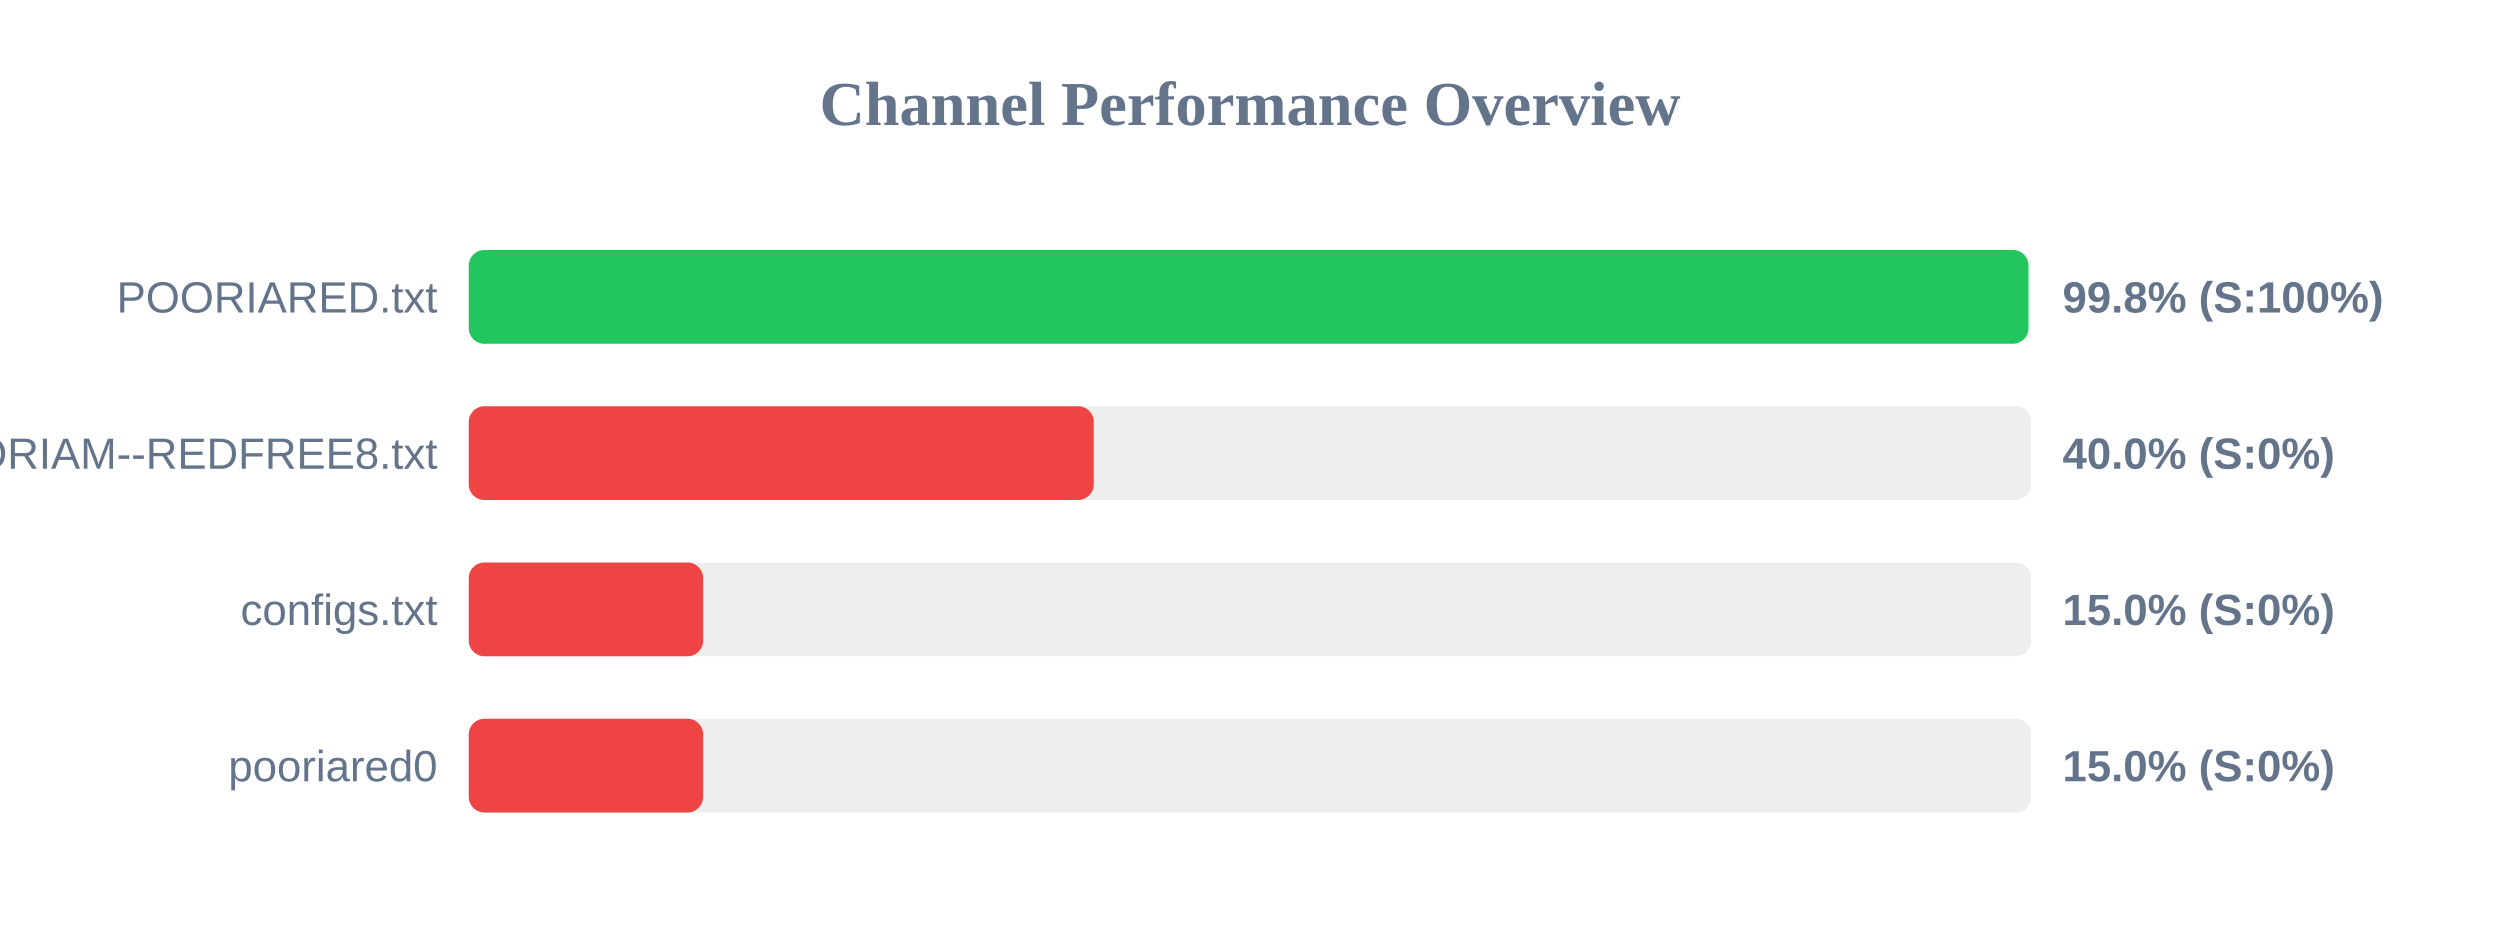
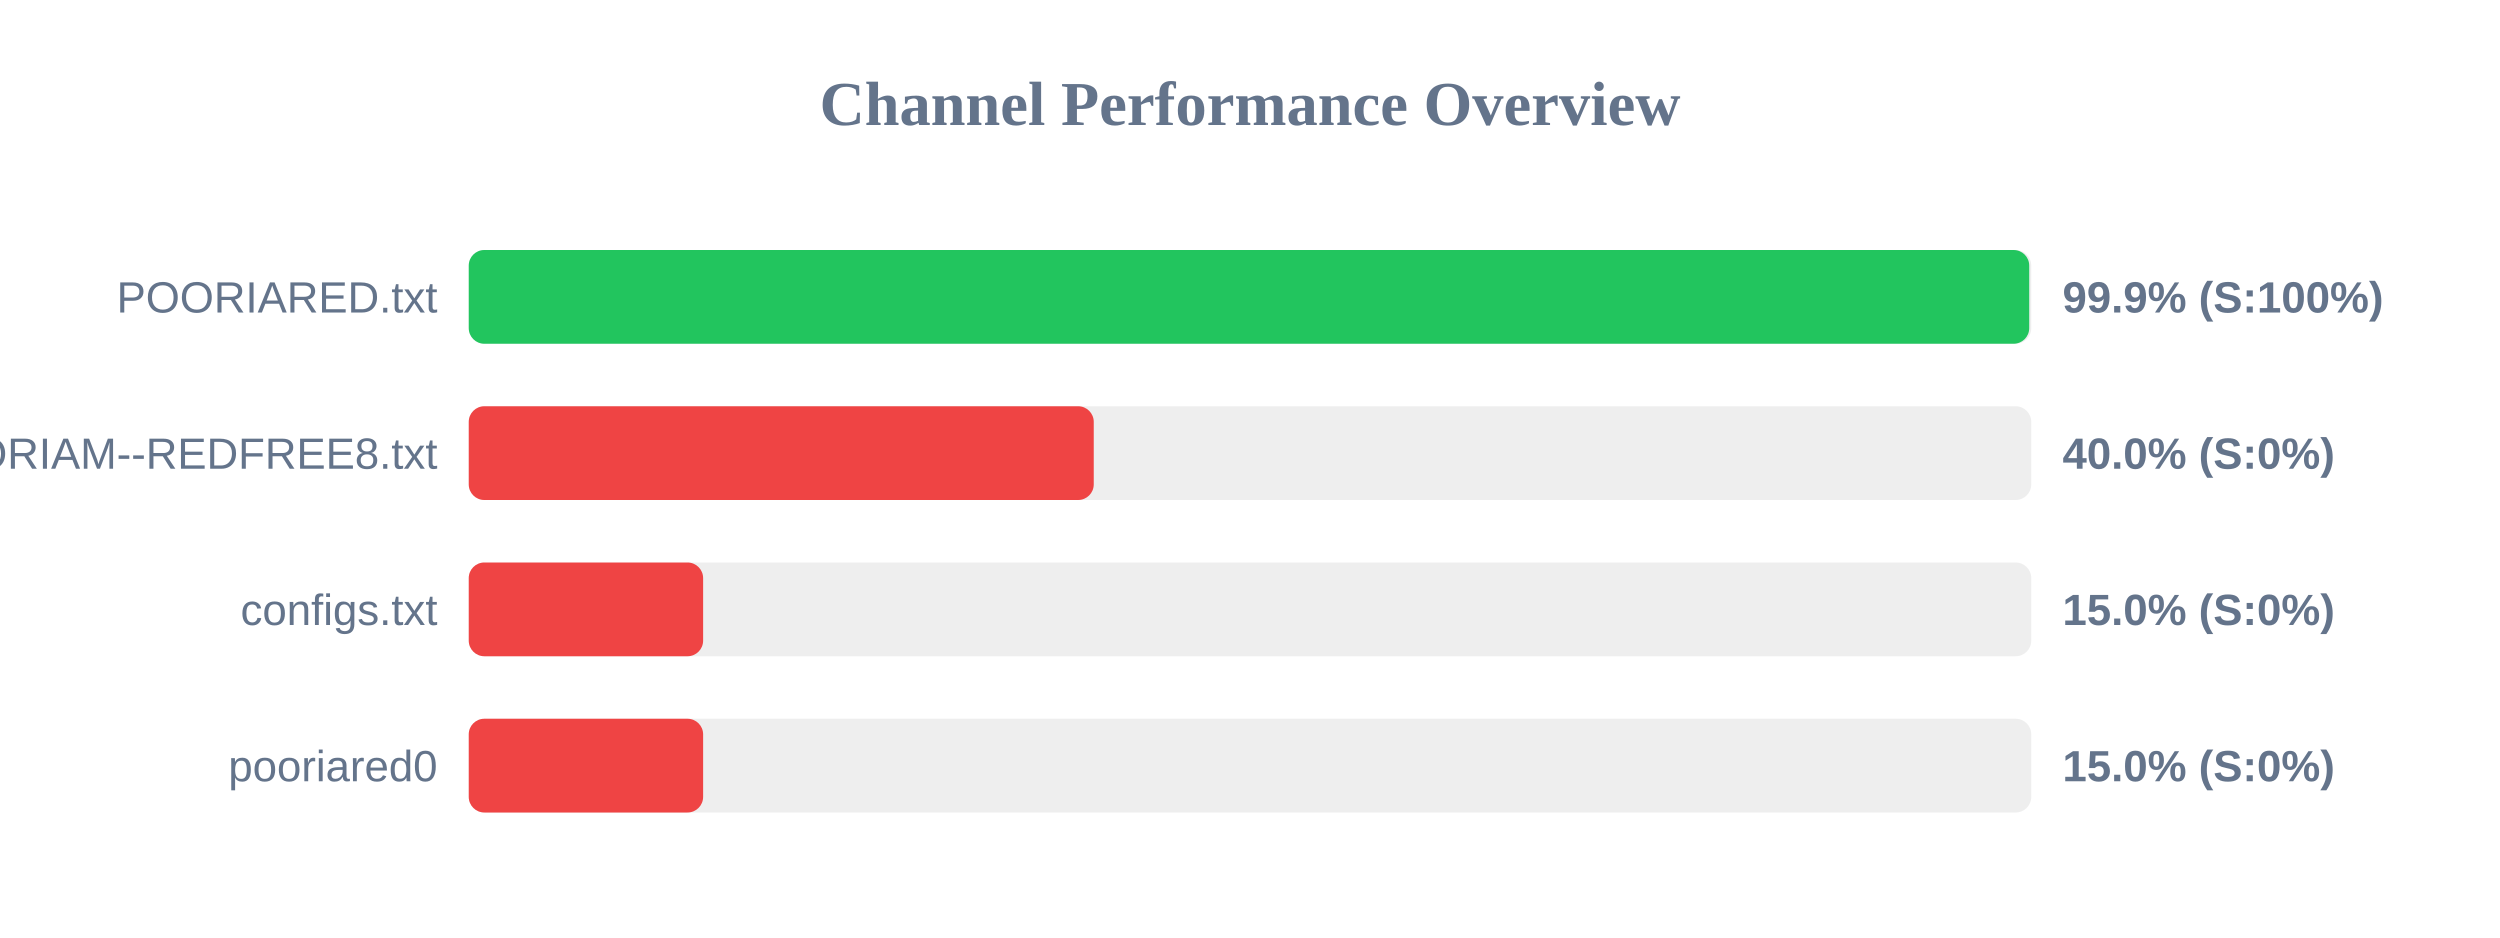
<svg xmlns="http://www.w3.org/2000/svg" width="800" height="300" version="1.1">
  <style>
        .row { font: 14px Arial; fill: #64748b; }
        .score { font: bold 14px Arial; fill: #64748b; }
    </style>
  <text x="400" y="40" text-anchor="middle" font-size="20px" font-weight="bold" fill="#64748b">Channel Performance Overview</text>
  <rect x="150" y="80" width="500" height="30" fill="#eee" rx="5" />
-   <rect x="150" y="80" width="499.1" height="30" fill="#22c55e" rx="5" />
+   <rect x="150" y="80" width="499.35" height="30" fill="#22c55e" rx="5" />
  <text x="140" y="100" text-anchor="end" class="row">POORIARED.txt</text>
-   <text x="660" y="100" text-anchor="start" class="score">99.8% (S:100%)</text>
+   <text x="660" y="100" text-anchor="start" class="score">99.9% (S:100%)</text>
  <rect x="150" y="130" width="500" height="30" fill="#eee" rx="5" />
  <rect x="150" y="130" width="200.0" height="30" fill="#ef4444" rx="5" />
  <text x="140" y="150" text-anchor="end" class="row">POORIAM--REDFREE8.txt</text>
  <text x="660" y="150" text-anchor="start" class="score">40.0% (S:0%)</text>
  <rect x="150" y="180" width="500" height="30" fill="#eee" rx="5" />
  <rect x="150" y="180" width="75.0" height="30" fill="#ef4444" rx="5" />
  <text x="140" y="200" text-anchor="end" class="row">configs.txt</text>
  <text x="660" y="200" text-anchor="start" class="score">15.0% (S:0%)</text>
  <rect x="150" y="230" width="500" height="30" fill="#eee" rx="5" />
  <rect x="150" y="230" width="75.0" height="30" fill="#ef4444" rx="5" />
  <text x="140" y="250" text-anchor="end" class="row">pooriared0</text>
  <text x="660" y="250" text-anchor="start" class="score">15.0% (S:0%)</text>
</svg>
